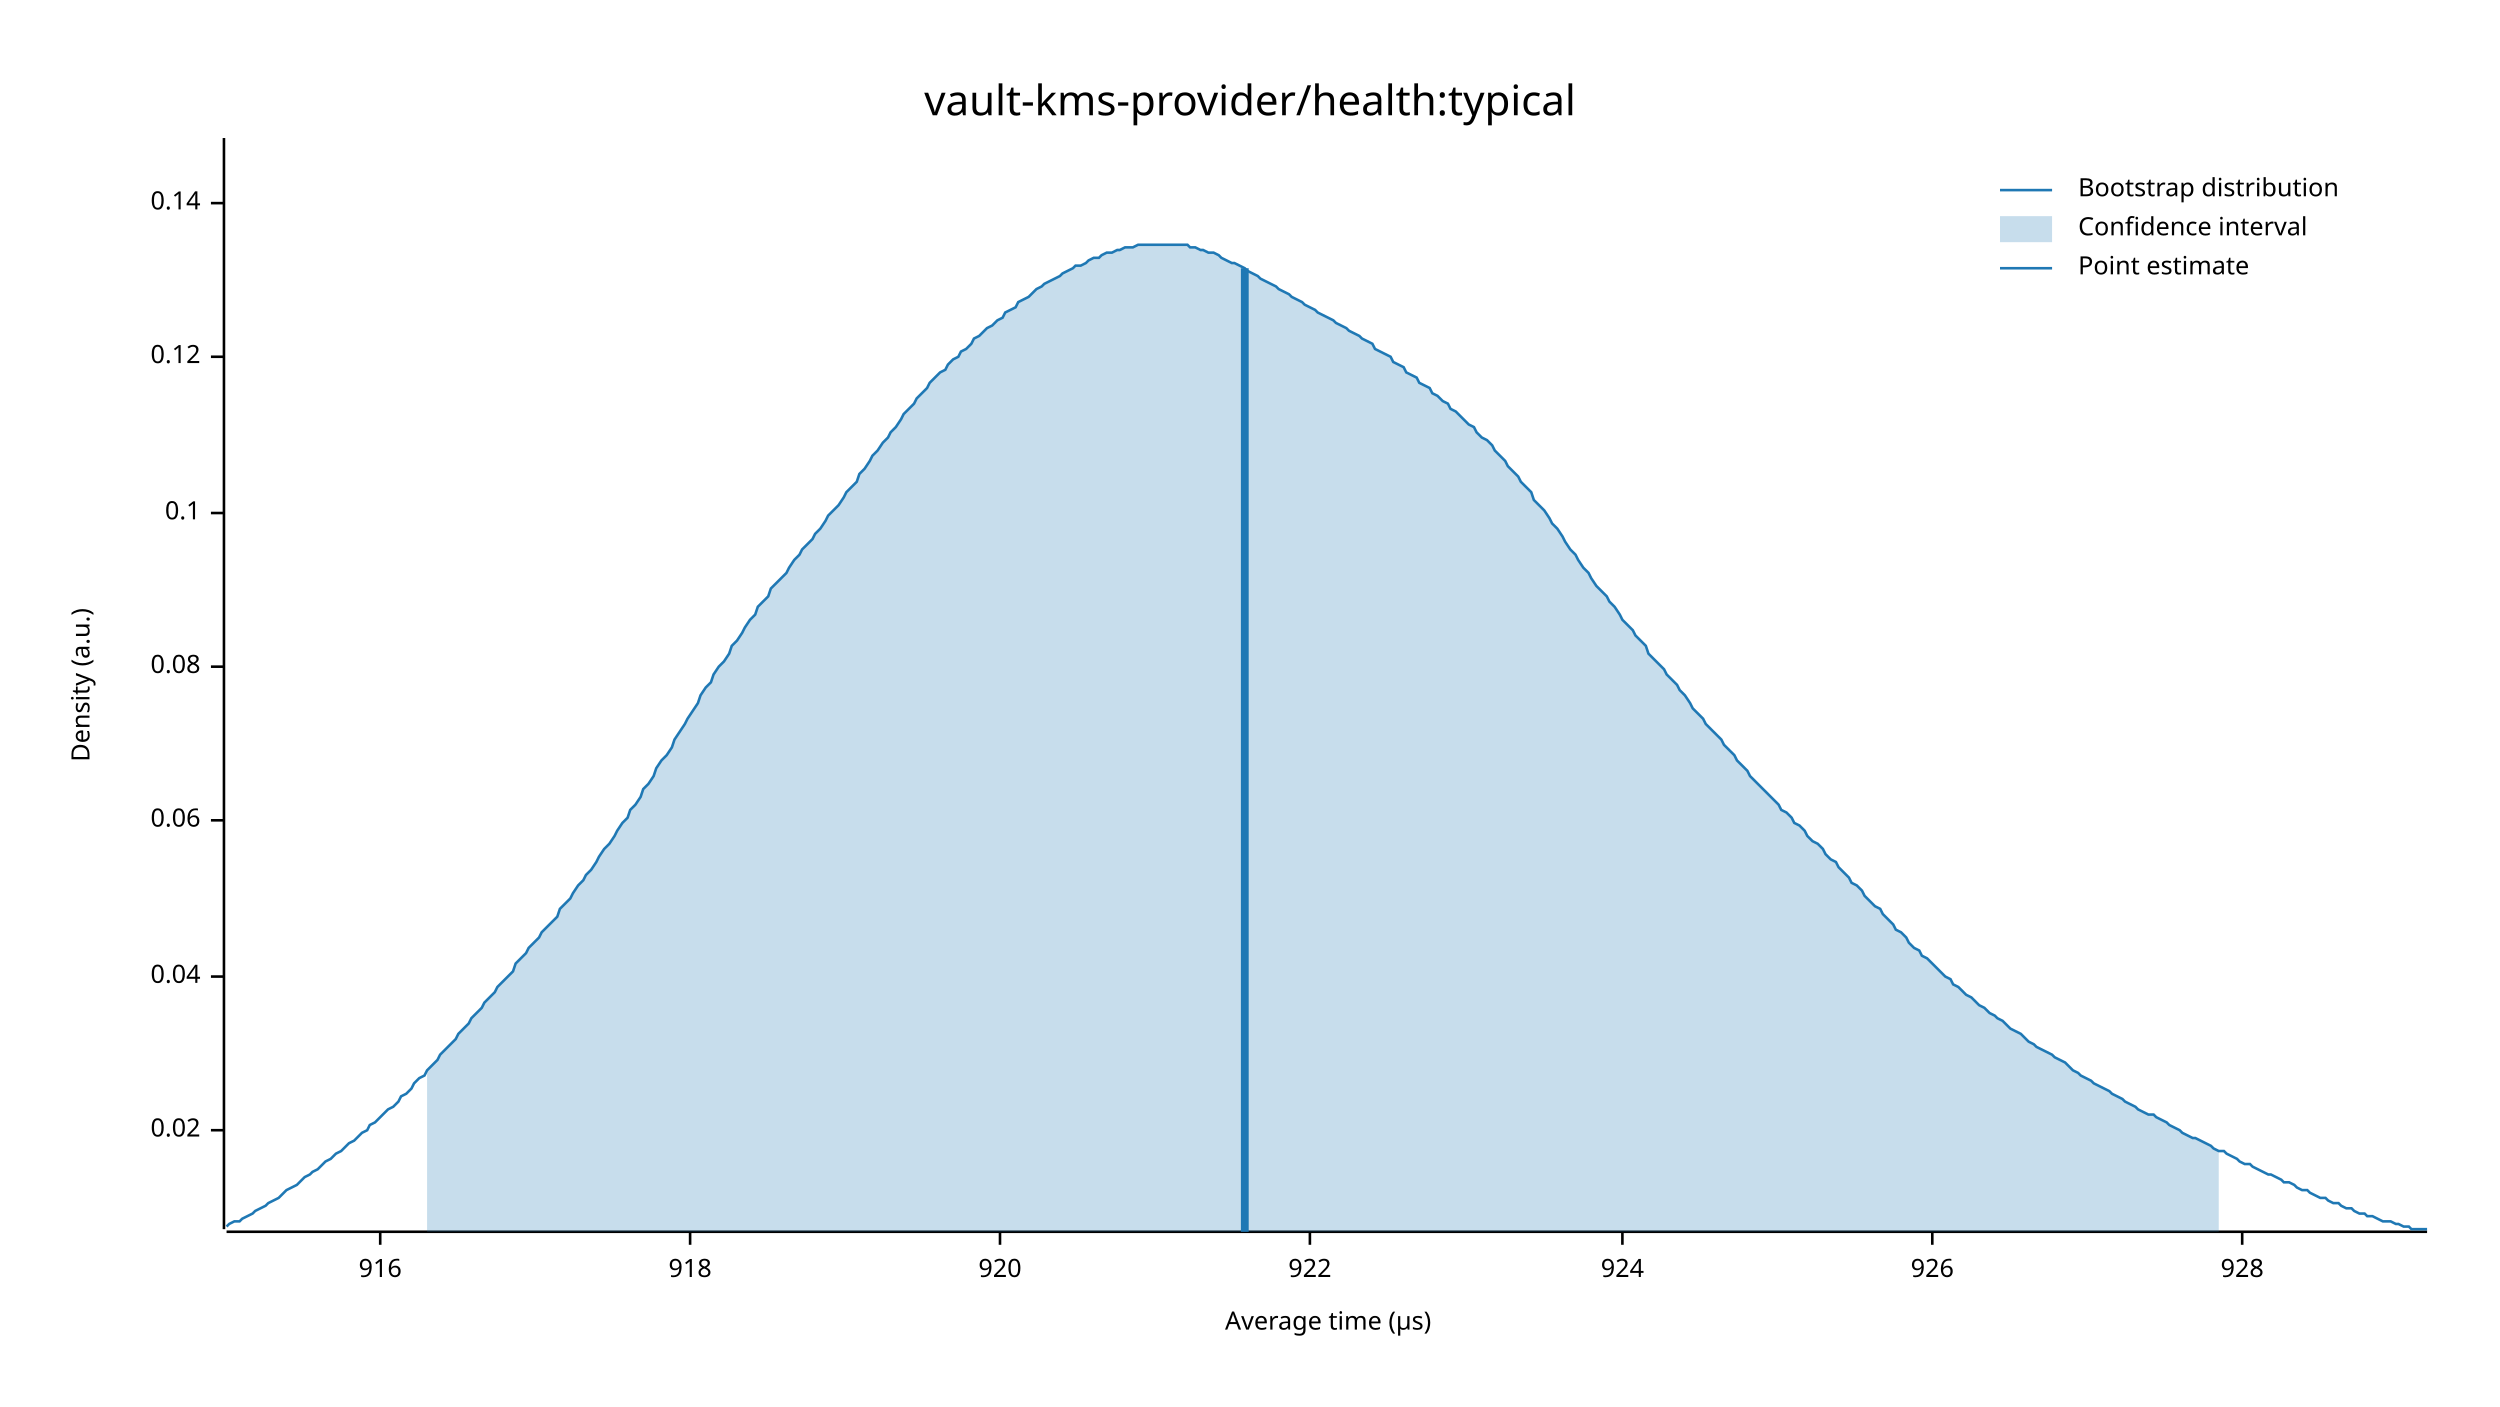
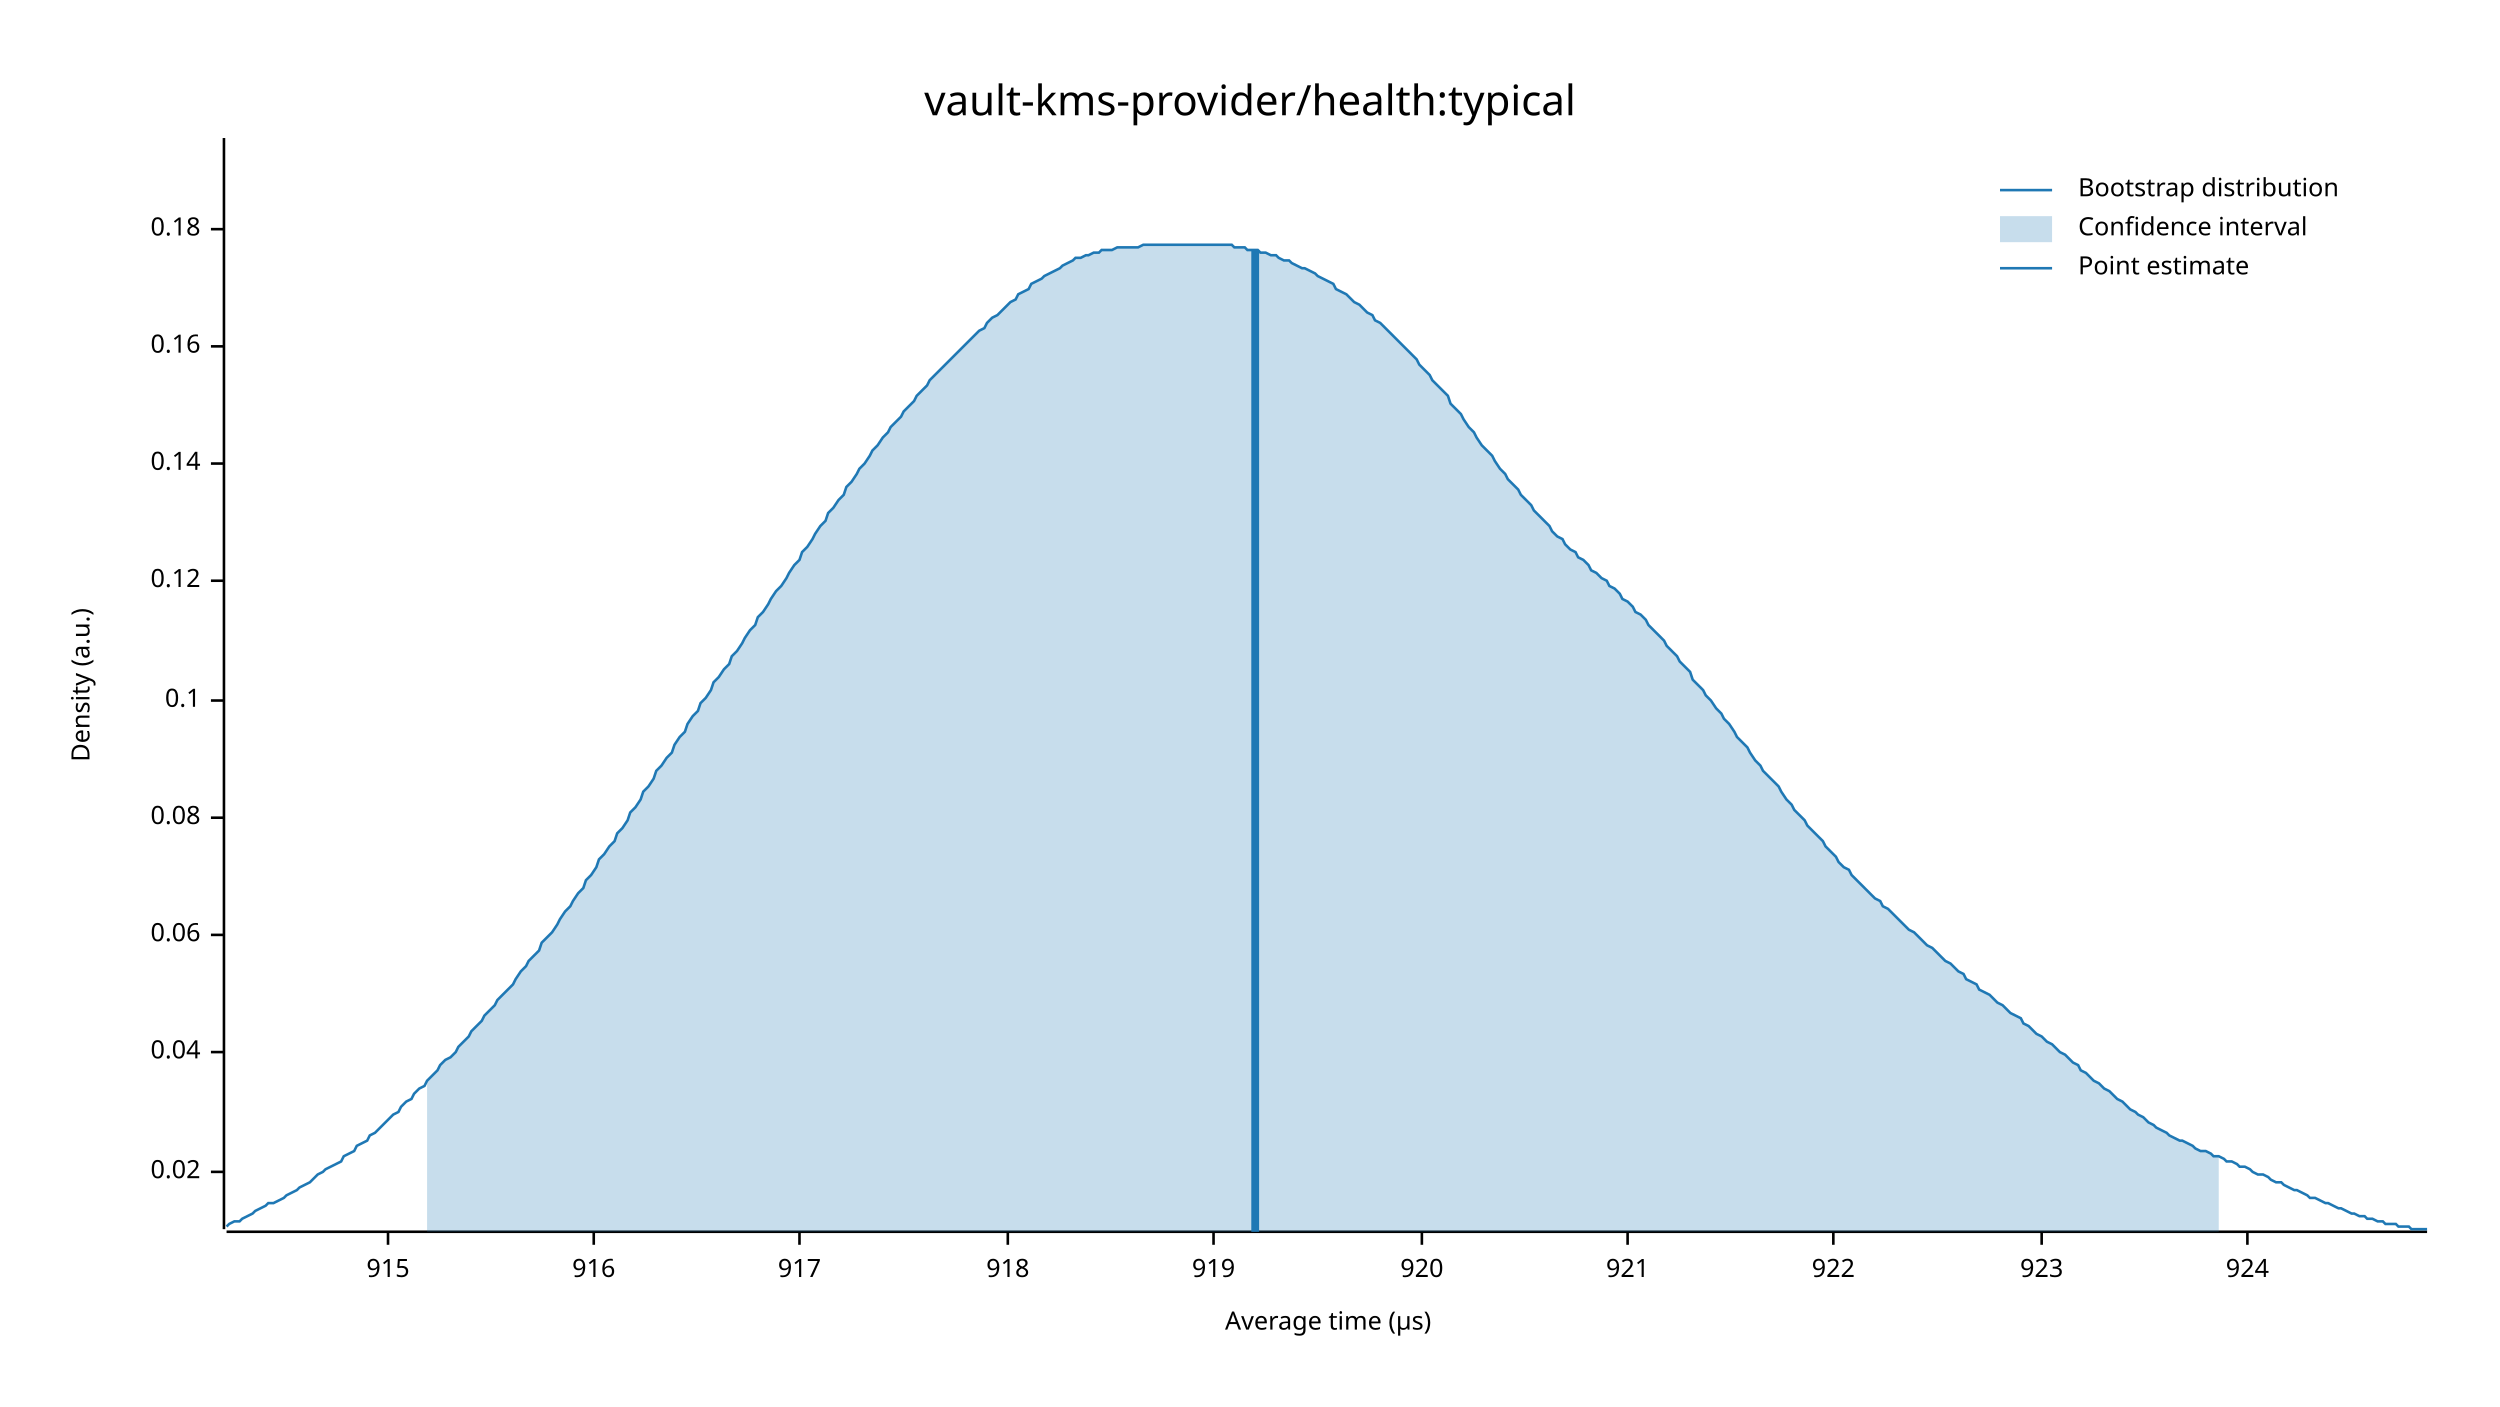
<svg xmlns="http://www.w3.org/2000/svg" width="960" height="540" viewBox="0 0 960 540">
  <text x="480" y="32" dy="0.76em" text-anchor="middle" font-family="sans-serif" font-size="16.129" opacity="1" fill="#000000">
vault-kms-provider/health:typical
</text>
  <text x="27" y="263" dy="0.76em" text-anchor="middle" font-family="sans-serif" font-size="9.677" opacity="1" fill="#000000" transform="rotate(270, 27, 263)">
Density (a.u.)
</text>
  <text x="510" y="513" dy="-0.5ex" text-anchor="middle" font-family="sans-serif" font-size="9.677" opacity="1" fill="#000000">
Average time (µs)
</text>
  <polyline fill="none" opacity="1" stroke="#000000" stroke-width="1" points="86,53 86,472 " />
-   <text x="77" y="434" dy="0.5ex" text-anchor="end" font-family="sans-serif" font-size="9.677" opacity="1" fill="#000000">
+   <text x="77" y="450" dy="0.5ex" text-anchor="end" font-family="sans-serif" font-size="9.677" opacity="1" fill="#000000">
0.02
</text>
-   <polyline fill="none" opacity="1" stroke="#000000" stroke-width="1" points="81,434 86,434 " />
-   <text x="77" y="375" dy="0.5ex" text-anchor="end" font-family="sans-serif" font-size="9.677" opacity="1" fill="#000000">
+   <polyline fill="none" opacity="1" stroke="#000000" stroke-width="1" points="81,450 86,450 " />
+   <text x="77" y="404" dy="0.5ex" text-anchor="end" font-family="sans-serif" font-size="9.677" opacity="1" fill="#000000">
0.04
</text>
-   <polyline fill="none" opacity="1" stroke="#000000" stroke-width="1" points="81,375 86,375 " />
-   <text x="77" y="315" dy="0.5ex" text-anchor="end" font-family="sans-serif" font-size="9.677" opacity="1" fill="#000000">
+   <polyline fill="none" opacity="1" stroke="#000000" stroke-width="1" points="81,404 86,404 " />
+   <text x="77" y="359" dy="0.5ex" text-anchor="end" font-family="sans-serif" font-size="9.677" opacity="1" fill="#000000">
0.06
</text>
-   <polyline fill="none" opacity="1" stroke="#000000" stroke-width="1" points="81,315 86,315 " />
-   <text x="77" y="256" dy="0.5ex" text-anchor="end" font-family="sans-serif" font-size="9.677" opacity="1" fill="#000000">
+   <polyline fill="none" opacity="1" stroke="#000000" stroke-width="1" points="81,359 86,359 " />
+   <text x="77" y="314" dy="0.5ex" text-anchor="end" font-family="sans-serif" font-size="9.677" opacity="1" fill="#000000">
0.08
</text>
-   <polyline fill="none" opacity="1" stroke="#000000" stroke-width="1" points="81,256 86,256 " />
-   <text x="77" y="197" dy="0.5ex" text-anchor="end" font-family="sans-serif" font-size="9.677" opacity="1" fill="#000000">
+   <polyline fill="none" opacity="1" stroke="#000000" stroke-width="1" points="81,314 86,314 " />
+   <text x="77" y="269" dy="0.5ex" text-anchor="end" font-family="sans-serif" font-size="9.677" opacity="1" fill="#000000">
0.1
</text>
-   <polyline fill="none" opacity="1" stroke="#000000" stroke-width="1" points="81,197 86,197 " />
-   <text x="77" y="137" dy="0.5ex" text-anchor="end" font-family="sans-serif" font-size="9.677" opacity="1" fill="#000000">
+   <polyline fill="none" opacity="1" stroke="#000000" stroke-width="1" points="81,269 86,269 " />
+   <text x="77" y="223" dy="0.5ex" text-anchor="end" font-family="sans-serif" font-size="9.677" opacity="1" fill="#000000">
0.12
</text>
-   <polyline fill="none" opacity="1" stroke="#000000" stroke-width="1" points="81,137 86,137 " />
-   <text x="77" y="78" dy="0.5ex" text-anchor="end" font-family="sans-serif" font-size="9.677" opacity="1" fill="#000000">
+   <polyline fill="none" opacity="1" stroke="#000000" stroke-width="1" points="81,223 86,223 " />
+   <text x="77" y="178" dy="0.5ex" text-anchor="end" font-family="sans-serif" font-size="9.677" opacity="1" fill="#000000">
0.14
</text>
-   <polyline fill="none" opacity="1" stroke="#000000" stroke-width="1" points="81,78 86,78 " />
+   <polyline fill="none" opacity="1" stroke="#000000" stroke-width="1" points="81,178 86,178 " />
+   <text x="77" y="133" dy="0.5ex" text-anchor="end" font-family="sans-serif" font-size="9.677" opacity="1" fill="#000000">
+ 0.16
+ </text>
+   <polyline fill="none" opacity="1" stroke="#000000" stroke-width="1" points="81,133 86,133 " />
+   <text x="77" y="88" dy="0.5ex" text-anchor="end" font-family="sans-serif" font-size="9.677" opacity="1" fill="#000000">
+ 0.18
+ </text>
+   <polyline fill="none" opacity="1" stroke="#000000" stroke-width="1" points="81,88 86,88 " />
  <polyline fill="none" opacity="1" stroke="#000000" stroke-width="1" points="87,473 932,473 " />
-   <text x="146" y="483" dy="0.76em" text-anchor="middle" font-family="sans-serif" font-size="9.677" opacity="1" fill="#000000">
+   <text x="149" y="483" dy="0.76em" text-anchor="middle" font-family="sans-serif" font-size="9.677" opacity="1" fill="#000000">
+ 915
+ </text>
+   <polyline fill="none" opacity="1" stroke="#000000" stroke-width="1" points="149,473 149,478 " />
+   <text x="228" y="483" dy="0.76em" text-anchor="middle" font-family="sans-serif" font-size="9.677" opacity="1" fill="#000000">
916
</text>
-   <polyline fill="none" opacity="1" stroke="#000000" stroke-width="1" points="146,473 146,478 " />
-   <text x="265" y="483" dy="0.76em" text-anchor="middle" font-family="sans-serif" font-size="9.677" opacity="1" fill="#000000">
+   <polyline fill="none" opacity="1" stroke="#000000" stroke-width="1" points="228,473 228,478 " />
+   <text x="307" y="483" dy="0.76em" text-anchor="middle" font-family="sans-serif" font-size="9.677" opacity="1" fill="#000000">
+ 917
+ </text>
+   <polyline fill="none" opacity="1" stroke="#000000" stroke-width="1" points="307,473 307,478 " />
+   <text x="387" y="483" dy="0.76em" text-anchor="middle" font-family="sans-serif" font-size="9.677" opacity="1" fill="#000000">
918
</text>
-   <polyline fill="none" opacity="1" stroke="#000000" stroke-width="1" points="265,473 265,478 " />
-   <text x="384" y="483" dy="0.76em" text-anchor="middle" font-family="sans-serif" font-size="9.677" opacity="1" fill="#000000">
+   <polyline fill="none" opacity="1" stroke="#000000" stroke-width="1" points="387,473 387,478 " />
+   <text x="466" y="483" dy="0.76em" text-anchor="middle" font-family="sans-serif" font-size="9.677" opacity="1" fill="#000000">
+ 919
+ </text>
+   <polyline fill="none" opacity="1" stroke="#000000" stroke-width="1" points="466,473 466,478 " />
+   <text x="546" y="483" dy="0.76em" text-anchor="middle" font-family="sans-serif" font-size="9.677" opacity="1" fill="#000000">
920
</text>
-   <polyline fill="none" opacity="1" stroke="#000000" stroke-width="1" points="384,473 384,478 " />
-   <text x="503" y="483" dy="0.76em" text-anchor="middle" font-family="sans-serif" font-size="9.677" opacity="1" fill="#000000">
+   <polyline fill="none" opacity="1" stroke="#000000" stroke-width="1" points="546,473 546,478 " />
+   <text x="625" y="483" dy="0.76em" text-anchor="middle" font-family="sans-serif" font-size="9.677" opacity="1" fill="#000000">
+ 921
+ </text>
+   <polyline fill="none" opacity="1" stroke="#000000" stroke-width="1" points="625,473 625,478 " />
+   <text x="704" y="483" dy="0.76em" text-anchor="middle" font-family="sans-serif" font-size="9.677" opacity="1" fill="#000000">
922
</text>
-   <polyline fill="none" opacity="1" stroke="#000000" stroke-width="1" points="503,473 503,478 " />
-   <text x="623" y="483" dy="0.76em" text-anchor="middle" font-family="sans-serif" font-size="9.677" opacity="1" fill="#000000">
+   <polyline fill="none" opacity="1" stroke="#000000" stroke-width="1" points="704,473 704,478 " />
+   <text x="784" y="483" dy="0.76em" text-anchor="middle" font-family="sans-serif" font-size="9.677" opacity="1" fill="#000000">
+ 923
+ </text>
+   <polyline fill="none" opacity="1" stroke="#000000" stroke-width="1" points="784,473 784,478 " />
+   <text x="863" y="483" dy="0.76em" text-anchor="middle" font-family="sans-serif" font-size="9.677" opacity="1" fill="#000000">
924
</text>
-   <polyline fill="none" opacity="1" stroke="#000000" stroke-width="1" points="623,473 623,478 " />
-   <text x="742" y="483" dy="0.76em" text-anchor="middle" font-family="sans-serif" font-size="9.677" opacity="1" fill="#000000">
- 926
- </text>
-   <polyline fill="none" opacity="1" stroke="#000000" stroke-width="1" points="742,473 742,478 " />
-   <text x="861" y="483" dy="0.76em" text-anchor="middle" font-family="sans-serif" font-size="9.677" opacity="1" fill="#000000">
- 928
- </text>
-   <polyline fill="none" opacity="1" stroke="#000000" stroke-width="1" points="861,473 861,478 " />
-   <polyline fill="none" opacity="1" stroke="#1F78B4" stroke-width="1" points="87,471 88,470 90,469 92,469 93,468 95,467 97,466 98,465 100,464 102,463 103,462 105,461 107,460 109,458 110,457 112,456 114,455 115,454 117,452 119,451 120,450 122,449 124,447 125,446 127,445 129,443 131,442 132,441 134,439 136,438 137,437 139,435 141,434 142,432 144,431 146,429 147,428 149,426 151,425 153,423 154,421 156,420 158,418 159,416 161,414 163,413 164,411 166,409 168,407 169,405 171,403 173,401 175,399 176,397 178,395 180,393 181,391 183,389 185,387 186,385 188,383 190,381 191,379 193,377 195,375 197,373 198,370 200,368 202,366 203,364 205,362 207,360 208,358 210,356 212,354 214,352 215,349 217,347 219,345 220,343 222,340 224,338 225,336 227,334 229,331 230,329 232,326 234,324 236,321 237,319 239,316 241,314 242,311 244,309 246,306 247,303 249,301 251,298 252,295 254,292 256,290 258,287 259,284 261,281 263,278 264,276 266,273 268,270 269,267 271,264 273,262 274,259 276,256 278,254 280,251 281,248 283,246 285,243 286,241 288,238 290,236 291,233 293,231 295,229 296,226 298,224 300,222 302,220 303,218 305,215 307,213 308,211 310,209 312,207 313,205 315,203 317,200 318,198 320,196 322,194 324,191 325,189 327,187 329,185 330,182 332,180 334,177 335,175 337,173 339,170 341,168 342,166 344,164 346,161 347,159 349,157 351,155 352,153 354,151 356,149 357,147 359,145 361,143 363,142 364,140 366,138 368,137 369,135 371,134 373,132 374,130 376,129 378,127 379,126 381,125 383,123 385,122 386,120 388,119 390,118 391,116 393,115 395,114 396,113 398,111 400,110 401,109 403,108 405,107 407,106 408,105 410,104 412,103 413,102 415,102 417,101 418,100 420,99 422,99 423,98 425,97 427,97 429,96 430,96 432,95 434,95 435,95 437,94 439,94 440,94 442,94 444,94 445,94 447,94 449,94 451,94 452,94 454,94 456,94 457,95 459,95 461,96 462,96 464,97 466,97 468,98 469,99 471,100 473,101 474,101 476,102 478,103 479,104 481,105 483,106 484,107 486,108 488,109 490,110 491,111 493,112 495,113 496,114 498,115 500,116 501,117 503,118 505,119 506,120 508,121 510,122 512,123 513,124 515,125 517,126 518,127 520,128 522,129 523,130 525,131 527,132 528,134 530,135 532,136 534,137 535,139 537,140 539,141 540,143 542,144 544,145 545,147 547,148 549,149 550,151 552,152 554,154 556,155 557,157 559,158 561,160 562,161 564,163 566,164 567,166 569,168 571,169 573,171 574,173 576,175 578,177 579,179 581,181 583,183 584,185 586,187 588,189 589,192 591,194 593,196 595,199 596,201 598,203 600,206 601,208 603,211 605,213 606,215 608,218 610,220 611,222 613,225 615,227 617,229 618,231 620,233 622,236 623,238 625,240 627,242 628,244 630,246 632,248 633,251 635,253 637,255 639,257 640,259 642,261 644,263 645,265 647,267 649,270 650,272 652,274 654,276 655,278 657,280 659,282 661,284 662,286 664,288 666,290 667,292 669,294 671,296 672,298 674,300 676,302 677,303 679,305 681,307 683,309 684,311 686,312 688,314 689,316 691,317 693,319 694,321 696,323 698,324 700,326 701,328 703,330 705,331 706,333 708,335 710,337 711,339 713,340 715,342 716,344 718,346 720,348 722,349 723,351 725,353 727,355 728,357 730,358 732,360 733,362 735,364 737,365 738,367 740,368 742,370 744,372 745,373 747,375 749,376 750,378 752,379 754,381 755,382 757,383 759,385 760,386 762,387 764,389 766,390 767,391 769,392 771,394 772,395 774,396 776,397 777,398 779,400 781,401 782,402 784,403 786,404 788,405 789,406 791,407 793,408 794,409 796,411 798,412 799,413 801,414 803,415 804,416 806,417 808,418 810,419 811,420 813,421 815,422 816,423 818,424 820,425 821,426 823,427 825,428 827,428 828,429 830,430 832,431 833,432 835,433 837,434 838,435 840,436 842,437 843,437 845,438 847,439 849,440 850,441 852,442 854,442 855,443 857,444 859,445 860,446 862,447 864,447 865,448 867,449 869,450 871,451 872,451 874,452 876,453 877,454 879,454 881,455 882,456 884,457 886,457 887,458 889,459 891,460 893,460 894,461 896,462 898,462 899,463 901,464 903,464 904,465 906,466 908,466 909,467 911,467 913,468 915,469 916,469 918,469 920,470 921,470 923,471 925,471 926,472 928,472 930,472 932,472 " />
-   <polygon opacity="0.25" fill="#1F78B4" points="164,411 166,409 168,407 169,405 171,403 173,401 175,399 176,397 178,395 180,393 181,391 183,389 185,387 186,385 188,383 190,381 191,379 193,377 195,375 197,373 198,370 200,368 202,366 203,364 205,362 207,360 208,358 210,356 212,354 214,352 215,349 217,347 219,345 220,343 222,340 224,338 225,336 227,334 229,331 230,329 232,326 234,324 236,321 237,319 239,316 241,314 242,311 244,309 246,306 247,303 249,301 251,298 252,295 254,292 256,290 258,287 259,284 261,281 263,278 264,276 266,273 268,270 269,267 271,264 273,262 274,259 276,256 278,254 280,251 281,248 283,246 285,243 286,241 288,238 290,236 291,233 293,231 295,229 296,226 298,224 300,222 302,220 303,218 305,215 307,213 308,211 310,209 312,207 313,205 315,203 317,200 318,198 320,196 322,194 324,191 325,189 327,187 329,185 330,182 332,180 334,177 335,175 337,173 339,170 341,168 342,166 344,164 346,161 347,159 349,157 351,155 352,153 354,151 356,149 357,147 359,145 361,143 363,142 364,140 366,138 368,137 369,135 371,134 373,132 374,130 376,129 378,127 379,126 381,125 383,123 385,122 386,120 388,119 390,118 391,116 393,115 395,114 396,113 398,111 400,110 401,109 403,108 405,107 407,106 408,105 410,104 412,103 413,102 415,102 417,101 418,100 420,99 422,99 423,98 425,97 427,97 429,96 430,96 432,95 434,95 435,95 437,94 439,94 440,94 442,94 444,94 445,94 447,94 449,94 451,94 452,94 454,94 456,94 457,95 459,95 461,96 462,96 464,97 466,97 468,98 469,99 471,100 473,101 474,101 476,102 478,103 479,104 481,105 483,106 484,107 486,108 488,109 490,110 491,111 493,112 495,113 496,114 498,115 500,116 501,117 503,118 505,119 506,120 508,121 510,122 512,123 513,124 515,125 517,126 518,127 520,128 522,129 523,130 525,131 527,132 528,134 530,135 532,136 534,137 535,139 537,140 539,141 540,143 542,144 544,145 545,147 547,148 549,149 550,151 552,152 554,154 556,155 557,157 559,158 561,160 562,161 564,163 566,164 567,166 569,168 571,169 573,171 574,173 576,175 578,177 579,179 581,181 583,183 584,185 586,187 588,189 589,192 591,194 593,196 595,199 596,201 598,203 600,206 601,208 603,211 605,213 606,215 608,218 610,220 611,222 613,225 615,227 617,229 618,231 620,233 622,236 623,238 625,240 627,242 628,244 630,246 632,248 633,251 635,253 637,255 639,257 640,259 642,261 644,263 645,265 647,267 649,270 650,272 652,274 654,276 655,278 657,280 659,282 661,284 662,286 664,288 666,290 667,292 669,294 671,296 672,298 674,300 676,302 677,303 679,305 681,307 683,309 684,311 686,312 688,314 689,316 691,317 693,319 694,321 696,323 698,324 700,326 701,328 703,330 705,331 706,333 708,335 710,337 711,339 713,340 715,342 716,344 718,346 720,348 722,349 723,351 725,353 727,355 728,357 730,358 732,360 733,362 735,364 737,365 738,367 740,368 742,370 744,372 745,373 747,375 749,376 750,378 752,379 754,381 755,382 757,383 759,385 760,386 762,387 764,389 766,390 767,391 769,392 771,394 772,395 774,396 776,397 777,398 779,400 781,401 782,402 784,403 786,404 788,405 789,406 791,407 793,408 794,409 796,411 798,412 799,413 801,414 803,415 804,416 806,417 808,418 810,419 811,420 813,421 815,422 816,423 818,424 820,425 821,426 823,427 825,428 827,428 828,429 830,430 832,431 833,432 835,433 837,434 838,435 840,436 842,437 843,437 845,438 847,439 849,440 850,441 852,442 852,473 164,473 " />
-   <polyline fill="none" opacity="1" stroke="#1F78B4" stroke-width="3" points="478,473 478,103 " />
+   <polyline fill="none" opacity="1" stroke="#000000" stroke-width="1" points="863,473 863,478 " />
+   <polyline fill="none" opacity="1" stroke="#1F78B4" stroke-width="1" points="87,471 88,470 90,469 92,469 93,468 95,467 97,466 98,465 100,464 102,463 103,462 105,462 107,461 109,460 110,459 112,458 114,457 115,456 117,455 119,454 120,453 122,451 124,450 125,449 127,448 129,447 131,446 132,444 134,443 136,442 137,440 139,439 141,438 142,436 144,435 146,433 147,432 149,430 151,428 153,427 154,425 156,423 158,422 159,420 161,418 163,417 164,415 166,413 168,411 169,409 171,407 173,406 175,404 176,402 178,400 180,398 181,396 183,394 185,392 186,390 188,388 190,386 191,384 193,382 195,380 197,378 198,376 200,373 202,371 203,369 205,367 207,365 208,362 210,360 212,358 214,355 215,353 217,350 219,348 220,346 222,343 224,341 225,338 227,336 229,333 230,330 232,328 234,325 236,323 237,320 239,318 241,315 242,312 244,310 246,307 247,304 249,302 251,299 252,296 254,294 256,291 258,289 259,286 261,283 263,281 264,278 266,275 268,273 269,270 271,268 273,265 274,262 276,260 278,257 280,255 281,252 283,250 285,247 286,245 288,242 290,240 291,237 293,235 295,232 296,230 298,227 300,225 302,222 303,220 305,217 307,215 308,212 310,210 312,207 313,205 315,202 317,200 318,197 320,195 322,192 324,190 325,187 327,185 329,182 330,180 332,178 334,175 335,173 337,171 339,168 341,166 342,164 344,162 346,160 347,158 349,156 351,154 352,152 354,150 356,148 357,146 359,144 361,142 363,140 364,139 366,137 368,135 369,134 371,132 373,130 374,129 376,127 378,126 379,124 381,122 383,121 385,119 386,118 388,116 390,115 391,113 393,112 395,111 396,109 398,108 400,107 401,106 403,105 405,104 407,103 408,102 410,101 412,100 413,99 415,99 417,98 418,98 420,97 422,97 423,96 425,96 427,96 429,95 430,95 432,95 434,95 435,95 437,95 439,94 440,94 442,94 444,94 445,94 447,94 449,94 451,94 452,94 454,94 456,94 457,94 459,94 461,94 462,94 464,94 466,94 468,94 469,94 471,94 473,94 474,95 476,95 478,95 479,96 481,96 483,96 484,97 486,97 488,98 490,98 491,99 493,100 495,100 496,101 498,102 500,103 501,103 503,104 505,105 506,106 508,107 510,108 512,109 513,111 515,112 517,113 518,114 520,116 522,117 523,118 525,120 527,121 528,123 530,124 532,126 534,128 535,129 537,131 539,133 540,134 542,136 544,138 545,140 547,142 549,144 550,146 552,148 554,150 556,152 557,155 559,157 561,159 562,161 564,164 566,166 567,168 569,171 571,173 573,175 574,177 576,180 578,182 579,184 581,186 583,188 584,190 586,192 588,194 589,196 591,198 593,200 595,202 596,204 598,206 600,207 601,209 603,211 605,212 606,214 608,215 610,217 611,219 613,220 615,222 617,223 618,225 620,226 622,228 623,230 625,231 627,233 628,235 630,236 632,238 633,240 635,242 637,244 639,246 640,248 642,250 644,252 645,254 647,256 649,258 650,261 652,263 654,265 655,267 657,269 659,272 661,274 662,276 664,278 666,281 667,283 669,285 671,287 672,289 674,292 676,294 677,296 679,298 681,300 683,302 684,304 686,307 688,309 689,311 691,313 693,315 694,317 696,319 698,321 700,323 701,325 703,327 705,329 706,331 708,333 710,334 711,336 713,338 715,340 716,341 718,343 720,345 722,346 723,348 725,349 727,351 728,352 730,354 732,356 733,357 735,358 737,360 738,361 740,363 742,364 744,366 745,367 747,369 749,370 750,371 752,373 754,374 755,376 757,377 759,378 760,380 762,381 764,382 766,384 767,385 769,386 771,388 772,389 774,390 776,391 777,393 779,394 781,396 782,397 784,398 786,400 788,401 789,402 791,404 793,405 794,406 796,408 798,409 799,411 801,412 803,414 804,415 806,416 808,418 810,419 811,420 813,422 815,423 816,424 818,426 820,427 821,428 823,429 825,431 827,432 828,433 830,434 832,435 833,436 835,437 837,438 838,438 840,439 842,440 843,441 845,442 847,442 849,443 850,444 852,444 854,445 855,446 857,446 859,447 860,448 862,448 864,449 865,450 867,451 869,451 871,452 872,453 874,454 876,454 877,455 879,456 881,457 882,457 884,458 886,459 887,460 889,460 891,461 893,462 894,462 896,463 898,464 899,464 901,465 903,466 904,466 906,467 908,467 909,468 911,468 913,469 915,469 916,470 918,470 920,470 921,471 923,471 925,471 926,472 928,472 930,472 932,472 " />
+   <polygon opacity="0.25" fill="#1F78B4" points="164,415 166,413 168,411 169,409 171,407 173,406 175,404 176,402 178,400 180,398 181,396 183,394 185,392 186,390 188,388 190,386 191,384 193,382 195,380 197,378 198,376 200,373 202,371 203,369 205,367 207,365 208,362 210,360 212,358 214,355 215,353 217,350 219,348 220,346 222,343 224,341 225,338 227,336 229,333 230,330 232,328 234,325 236,323 237,320 239,318 241,315 242,312 244,310 246,307 247,304 249,302 251,299 252,296 254,294 256,291 258,289 259,286 261,283 263,281 264,278 266,275 268,273 269,270 271,268 273,265 274,262 276,260 278,257 280,255 281,252 283,250 285,247 286,245 288,242 290,240 291,237 293,235 295,232 296,230 298,227 300,225 302,222 303,220 305,217 307,215 308,212 310,210 312,207 313,205 315,202 317,200 318,197 320,195 322,192 324,190 325,187 327,185 329,182 330,180 332,178 334,175 335,173 337,171 339,168 341,166 342,164 344,162 346,160 347,158 349,156 351,154 352,152 354,150 356,148 357,146 359,144 361,142 363,140 364,139 366,137 368,135 369,134 371,132 373,130 374,129 376,127 378,126 379,124 381,122 383,121 385,119 386,118 388,116 390,115 391,113 393,112 395,111 396,109 398,108 400,107 401,106 403,105 405,104 407,103 408,102 410,101 412,100 413,99 415,99 417,98 418,98 420,97 422,97 423,96 425,96 427,96 429,95 430,95 432,95 434,95 435,95 437,95 439,94 440,94 442,94 444,94 445,94 447,94 449,94 451,94 452,94 454,94 456,94 457,94 459,94 461,94 462,94 464,94 466,94 468,94 469,94 471,94 473,94 474,95 476,95 478,95 479,96 481,96 483,96 484,97 486,97 488,98 490,98 491,99 493,100 495,100 496,101 498,102 500,103 501,103 503,104 505,105 506,106 508,107 510,108 512,109 513,111 515,112 517,113 518,114 520,116 522,117 523,118 525,120 527,121 528,123 530,124 532,126 534,128 535,129 537,131 539,133 540,134 542,136 544,138 545,140 547,142 549,144 550,146 552,148 554,150 556,152 557,155 559,157 561,159 562,161 564,164 566,166 567,168 569,171 571,173 573,175 574,177 576,180 578,182 579,184 581,186 583,188 584,190 586,192 588,194 589,196 591,198 593,200 595,202 596,204 598,206 600,207 601,209 603,211 605,212 606,214 608,215 610,217 611,219 613,220 615,222 617,223 618,225 620,226 622,228 623,230 625,231 627,233 628,235 630,236 632,238 633,240 635,242 637,244 639,246 640,248 642,250 644,252 645,254 647,256 649,258 650,261 652,263 654,265 655,267 657,269 659,272 661,274 662,276 664,278 666,281 667,283 669,285 671,287 672,289 674,292 676,294 677,296 679,298 681,300 683,302 684,304 686,307 688,309 689,311 691,313 693,315 694,317 696,319 698,321 700,323 701,325 703,327 705,329 706,331 708,333 710,334 711,336 713,338 715,340 716,341 718,343 720,345 722,346 723,348 725,349 727,351 728,352 730,354 732,356 733,357 735,358 737,360 738,361 740,363 742,364 744,366 745,367 747,369 749,370 750,371 752,373 754,374 755,376 757,377 759,378 760,380 762,381 764,382 766,384 767,385 769,386 771,388 772,389 774,390 776,391 777,393 779,394 781,396 782,397 784,398 786,400 788,401 789,402 791,404 793,405 794,406 796,408 798,409 799,411 801,412 803,414 804,415 806,416 808,418 810,419 811,420 813,422 815,423 816,424 818,426 820,427 821,428 823,429 825,431 827,432 828,433 830,434 832,435 833,436 835,437 837,438 838,438 840,439 842,440 843,441 845,442 847,442 849,443 850,444 852,444 852,473 164,473 " />
+   <polyline fill="none" opacity="1" stroke="#1F78B4" stroke-width="3" points="482,473 482,96 " />
  <text x="798" y="68" dy="0.76em" text-anchor="start" font-family="sans-serif" font-size="9.677" opacity="1" fill="#000000">
Bootstrap distribution
</text>
  <text x="798" y="83" dy="0.76em" text-anchor="start" font-family="sans-serif" font-size="9.677" opacity="1" fill="#000000">
Confidence interval
</text>
  <text x="798" y="98" dy="0.76em" text-anchor="start" font-family="sans-serif" font-size="9.677" opacity="1" fill="#000000">
Point estimate
</text>
  <polyline fill="none" opacity="1" stroke="#1F78B4" stroke-width="1" points="768,73 788,73 " />
  <rect x="768" y="83" width="20" height="10" opacity="0.25" fill="#1F78B4" stroke="none" />
  <polyline fill="none" opacity="1" stroke="#1F78B4" stroke-width="1" points="768,103 788,103 " />
</svg>
